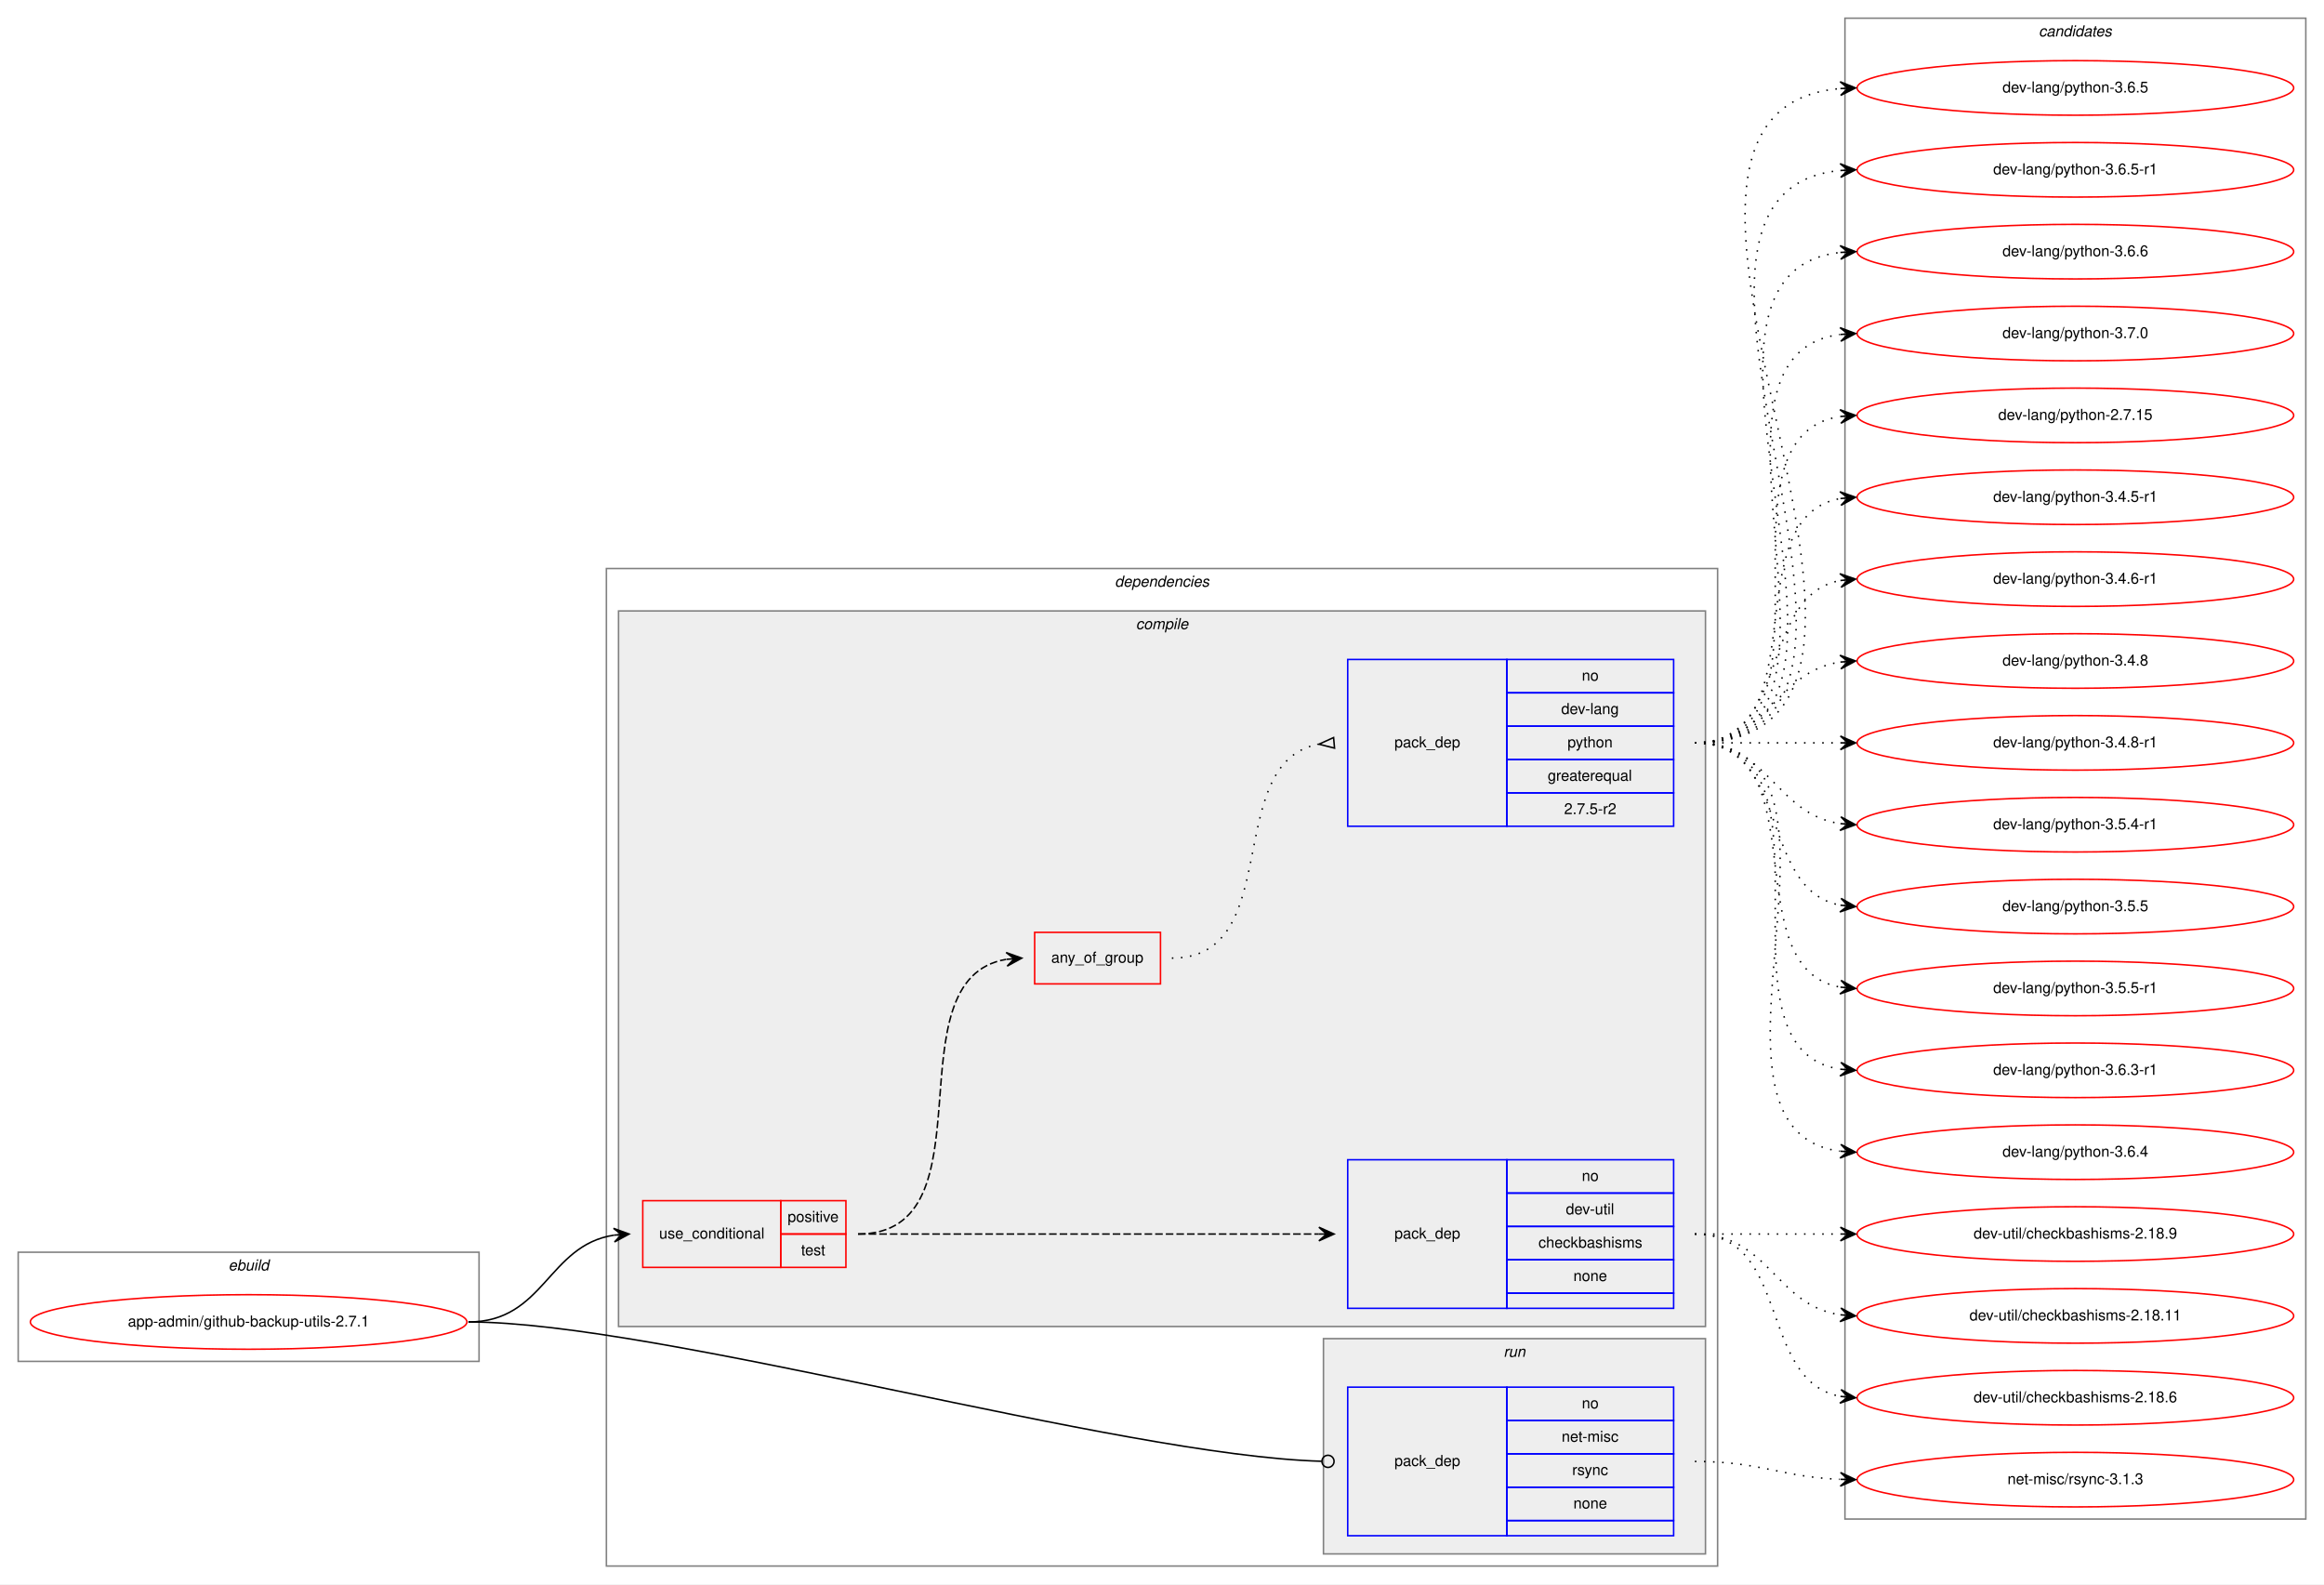
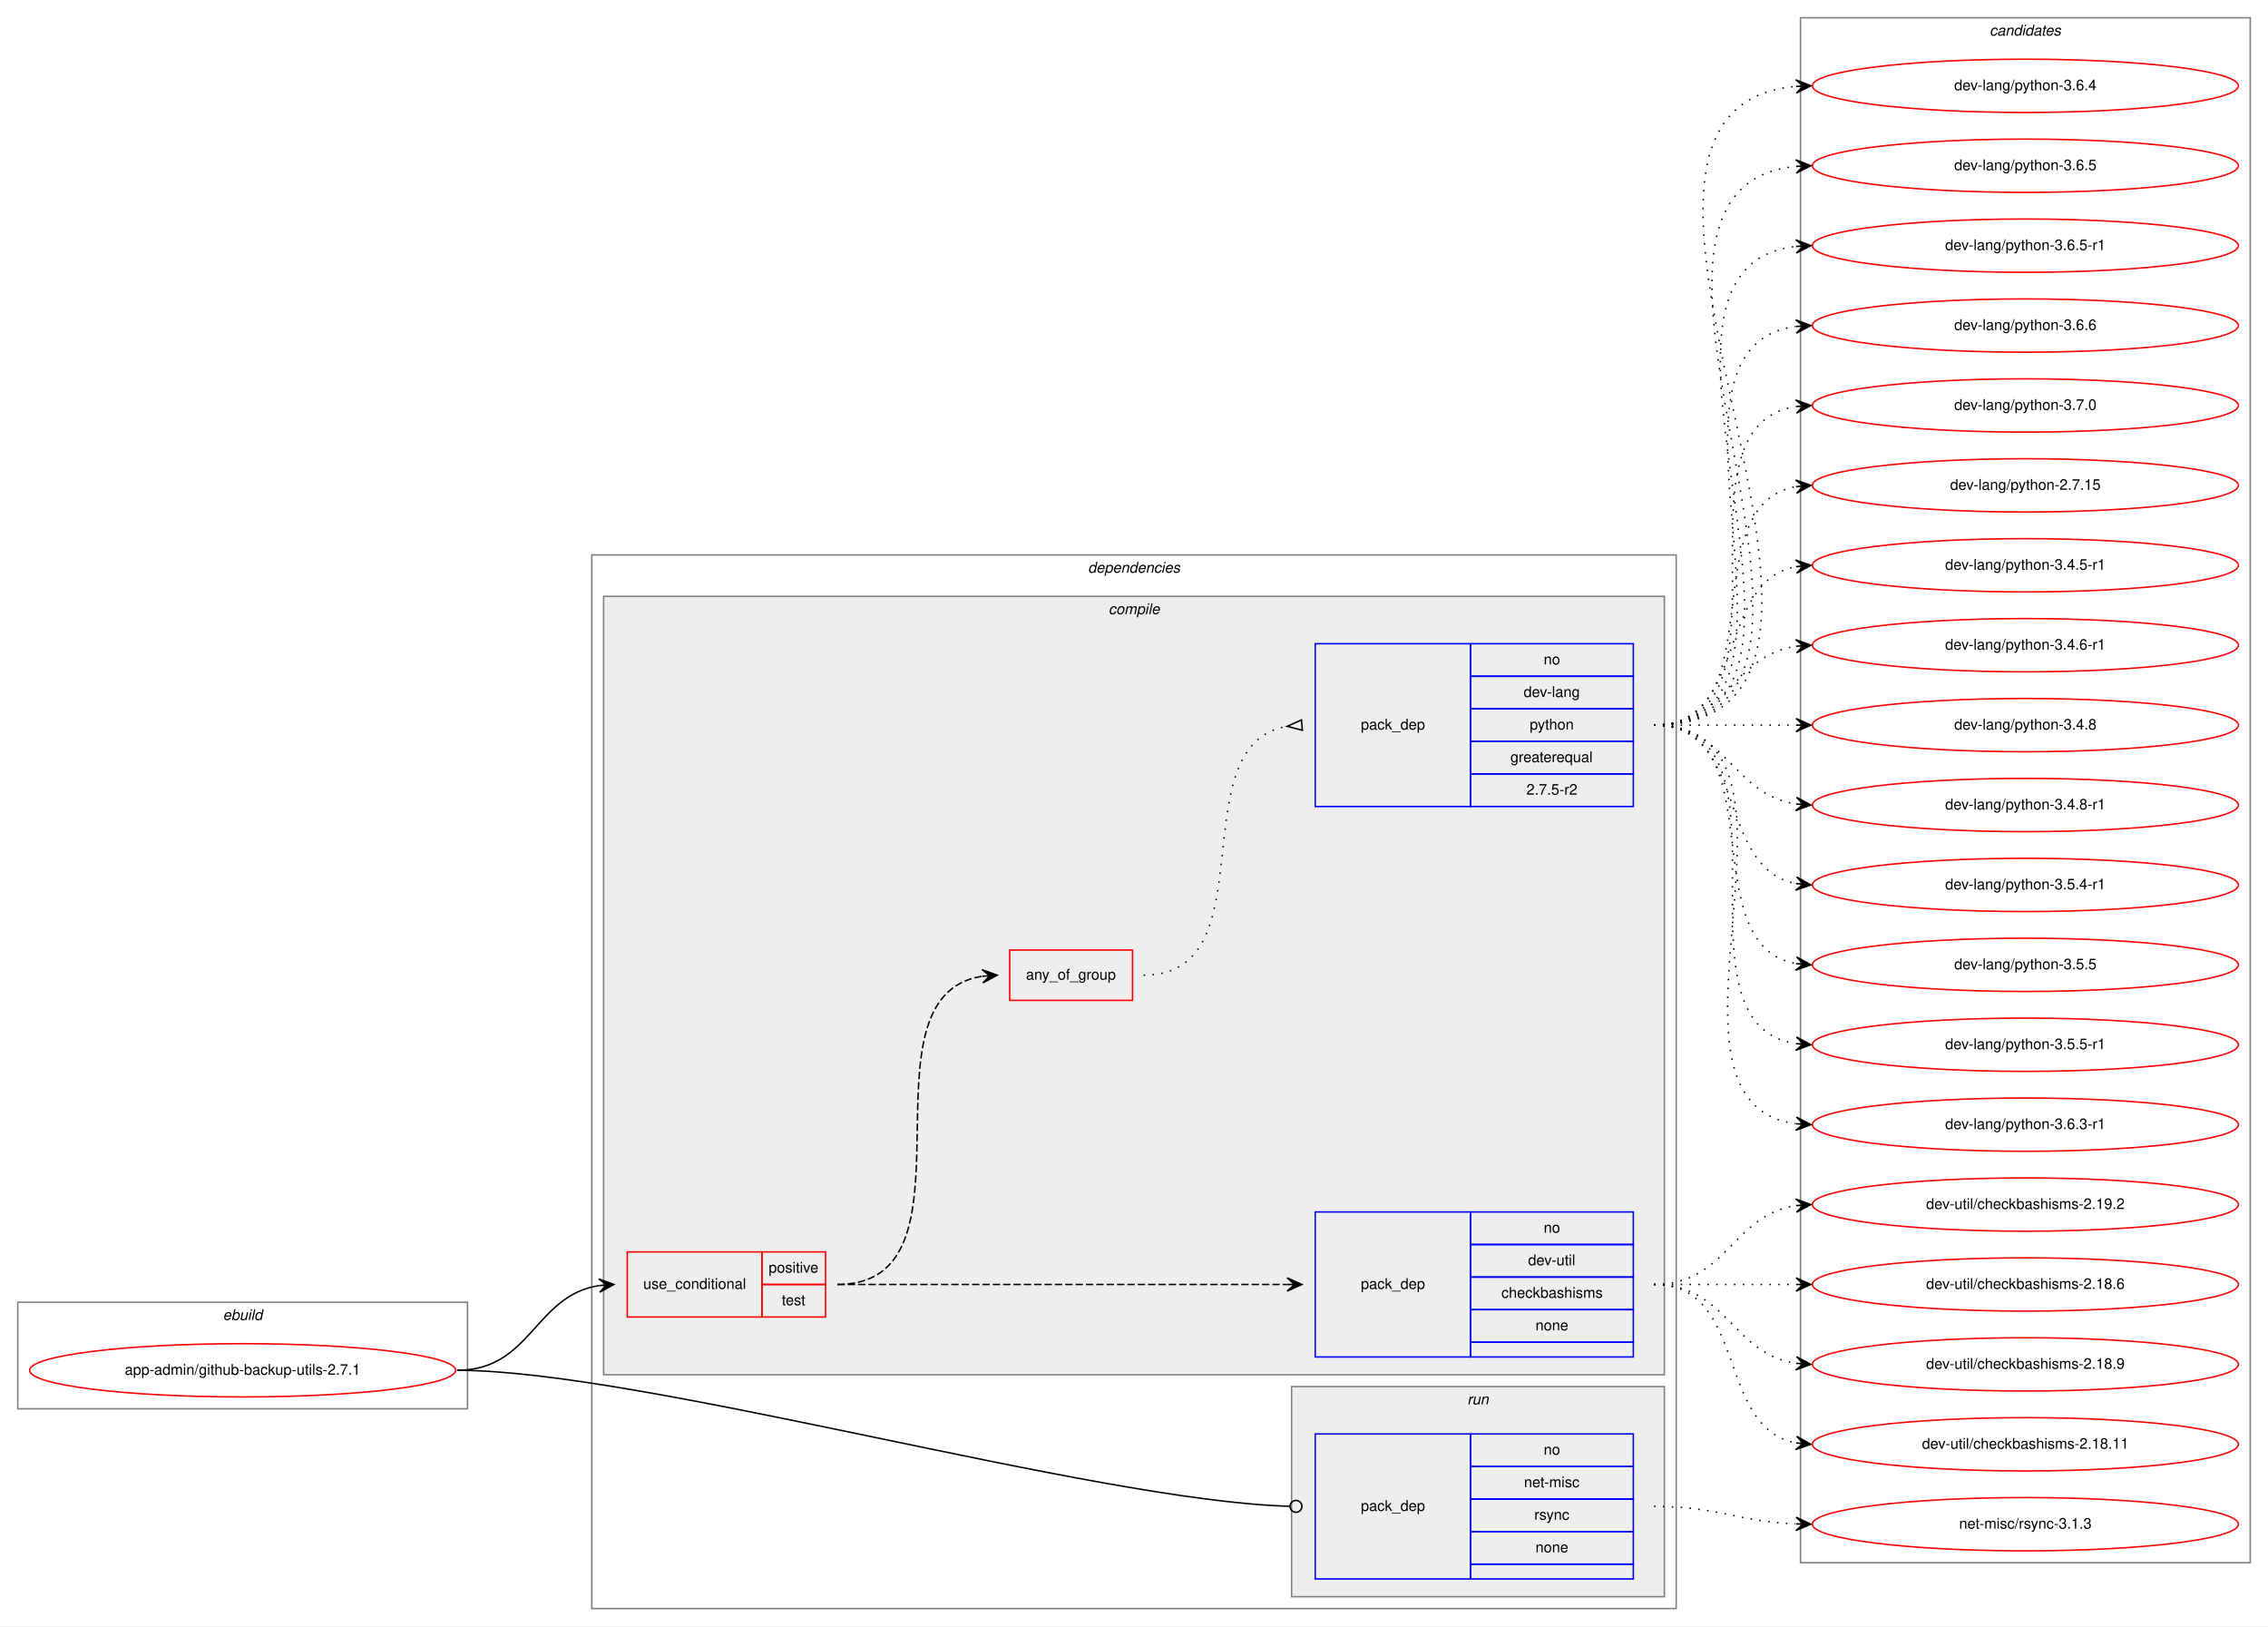
- <svg xmlns="http://www.w3.org/2000/svg" xmlns:xlink="http://www.w3.org/1999/xlink" width="1533pt" height="1045pt" viewBox="0.00 0.00 1533.00 1045.00">
-   <g id="graph0" class="graph" transform="scale(1 1) rotate(0) translate(4 1041)">
-     <polygon fill="white" stroke="transparent" points="-4,4 -4,-1041 1529,-1041 1529,4 -4,4" />
+ <svg xmlns="http://www.w3.org/2000/svg" xmlns:xlink="http://www.w3.org/1999/xlink" width="1533pt" height="1099pt" viewBox="0.00 0.00 1533.00 1099.00">
+   <g id="graph0" class="graph" transform="scale(1 1) rotate(0) translate(4 1095)">
+     <polygon fill="white" stroke="transparent" points="-4,4 -4,-1095 1529,-1095 1529,4 -4,4" />
    <g id="clust1" class="cluster">
      <polygon fill="none" stroke="gray" points="8,-143 8,-215 312,-215 312,-143 8,-143" />
      <text text-anchor="start" x="146.66" y="-203" font-family="Helvetica,sans-Serif" font-style="italic" font-size="10.00">ebuild</text>
    </g>
    <g id="clust2" class="cluster">
-       <polygon fill="none" stroke="gray" points="396,-8 396,-666 1129,-666 1129,-8 396,-8" />
-       <text text-anchor="start" x="731.38" y="-654" font-family="Helvetica,sans-Serif" font-style="italic" font-size="10.00">dependencies</text>
+       <polygon fill="none" stroke="gray" points="396,-8 396,-720 1129,-720 1129,-8 396,-8" />
+       <text text-anchor="start" x="731.38" y="-708" font-family="Helvetica,sans-Serif" font-style="italic" font-size="10.00">dependencies</text>
    </g>
    <g id="clust3" class="cluster">
-       <polygon fill="#eeeeee" stroke="gray" points="404,-166 404,-638 1121,-638 1121,-166 404,-166" />
-       <text text-anchor="start" x="745.28" y="-626" font-family="Helvetica,sans-Serif" font-style="italic" font-size="10.00">compile</text>
+       <polygon fill="#eeeeee" stroke="gray" points="404,-166 404,-692 1121,-692 1121,-166 404,-166" />
+       <text text-anchor="start" x="745.28" y="-680" font-family="Helvetica,sans-Serif" font-style="italic" font-size="10.00">compile</text>
    </g>
    <g id="clust9" class="cluster">
      <polygon fill="#eeeeee" stroke="gray" points="869,-16 869,-158 1121,-158 1121,-16 869,-16" />
      <text text-anchor="start" x="987.78" y="-146" font-family="Helvetica,sans-Serif" font-style="italic" font-size="10.00">run</text>
    </g>
    <g id="clust11" class="cluster">
-       <polygon fill="none" stroke="gray" points="1213,-39 1213,-1029 1517,-1029 1517,-39 1213,-39" />
-       <text text-anchor="start" x="1340.82" y="-1017" font-family="Helvetica,sans-Serif" font-style="italic" font-size="10.00">candidates</text>
+       <polygon fill="none" stroke="gray" points="1213,-39 1213,-1083 1517,-1083 1517,-39 1213,-39" />
+       <text text-anchor="start" x="1340.82" y="-1071" font-family="Helvetica,sans-Serif" font-style="italic" font-size="10.00">candidates</text>
    </g>
    <g id="node1" class="node">
      <g id="a_node1">
        <a xlink:href="../app-admin/github-backup-utils-2.7.1.svg" xlink:title="app-admin/github-backup-utils-2.7.1">
          <ellipse fill="none" stroke="red" cx="160" cy="-169" rx="144" ry="18" />
          <text text-anchor="middle" x="160" y="-166" font-family="Helvetica,sans-Serif" font-size="10.00">app-admin/github-backup-utils-2.7.1</text>
        </a>
      </g>
    </g>
    <g id="node2" class="node">
      <polygon fill="none" stroke="red" points="420,-205 420,-249 511,-249 511,-205 420,-205" />
      <text text-anchor="start" x="430.77" y="-224" font-family="Helvetica,sans-Serif" font-size="10.00">use_conditional</text>
      <polygon fill="none" stroke="red" points="511,-227 511,-249 554,-249 554,-227 511,-227" />
      <text text-anchor="start" x="515.55" y="-235" font-family="Helvetica,sans-Serif" font-size="10.00">positive</text>
      <polygon fill="none" stroke="red" points="511,-205 511,-227 554,-227 554,-205 511,-205" />
      <text text-anchor="start" x="524.44" y="-213" font-family="Helvetica,sans-Serif" font-size="10.00">test</text>
    </g>
    <g id="edge4" class="edge">
      <path fill="none" stroke="black" d="M305,-169C355.14,-169 357.24,-219.55 401,-226.27" />
      <polygon fill="black" stroke="black" points="411,-227 400.7,-230.76 406.01,-226.63 401.03,-226.27 401.03,-226.27 401.03,-226.27 406.01,-226.63 401.36,-221.78 411,-227 411,-227" />
    </g>
    <g id="node6" class="node">
      <polygon fill="none" stroke="blue" points="885,-28 885,-126 990,-126 990,-28 885,-28" />
      <text text-anchor="start" x="915.82" y="-74" font-family="Helvetica,sans-Serif" font-size="10.00">pack_dep</text>
      <polygon fill="none" stroke="blue" points="990,-104 990,-126 1100,-126 1100,-104 990,-104" />
      <text text-anchor="start" x="1039.44" y="-112" font-family="Helvetica,sans-Serif" font-size="10.00">no</text>
      <polygon fill="none" stroke="blue" points="990,-82 990,-104 1100,-104 1100,-82 990,-82" />
      <text text-anchor="start" x="1026.11" y="-90" font-family="Helvetica,sans-Serif" font-size="10.00">net-misc</text>
      <polygon fill="none" stroke="blue" points="990,-60 990,-82 1100,-82 1100,-60 990,-60" />
      <text text-anchor="start" x="1033.06" y="-68" font-family="Helvetica,sans-Serif" font-size="10.00">rsync</text>
      <polygon fill="none" stroke="blue" points="990,-38 990,-60 1100,-60 1100,-38 990,-38" />
      <text text-anchor="start" x="1033.88" y="-46" font-family="Helvetica,sans-Serif" font-size="10.00">none</text>
      <polygon fill="none" stroke="blue" points="990,-28 990,-38 1100,-38 1100,-28 990,-28" />
    </g>
    <g id="edge5" class="edge">
      <path fill="none" stroke="black" d="M305,-169C430.89,-169 734.68,-80.73 867.86,-77.11" />
      <ellipse fill="none" stroke="black" cx="872" cy="-77.06" rx="4" ry="4" />
    </g>
    <g id="node3" class="node">
      <polygon fill="none" stroke="blue" points="885,-178 885,-276 990,-276 990,-178 885,-178" />
      <text text-anchor="start" x="915.82" y="-224" font-family="Helvetica,sans-Serif" font-size="10.00">pack_dep</text>
      <polygon fill="none" stroke="blue" points="990,-254 990,-276 1100,-276 1100,-254 990,-254" />
      <text text-anchor="start" x="1039.44" y="-262" font-family="Helvetica,sans-Serif" font-size="10.00">no</text>
      <polygon fill="none" stroke="blue" points="990,-232 990,-254 1100,-254 1100,-232 990,-232" />
      <text text-anchor="start" x="1028.89" y="-240" font-family="Helvetica,sans-Serif" font-size="10.00">dev-util</text>
      <polygon fill="none" stroke="blue" points="990,-210 990,-232 1100,-232 1100,-210 990,-210" />
      <text text-anchor="start" x="1010.83" y="-218" font-family="Helvetica,sans-Serif" font-size="10.00">checkbashisms</text>
      <polygon fill="none" stroke="blue" points="990,-188 990,-210 1100,-210 1100,-188 990,-188" />
      <text text-anchor="start" x="1033.88" y="-196" font-family="Helvetica,sans-Serif" font-size="10.00">none</text>
      <polygon fill="none" stroke="blue" points="990,-178 990,-188 1100,-188 1100,-178 990,-178" />
    </g>
    <g id="edge1" class="edge">
      <path fill="none" stroke="black" stroke-dasharray="5,2" d="M562,-227C698.15,-227 734.68,-227 865.96,-227" />
      <polygon fill="black" stroke="black" points="876,-227 866,-231.5 871,-227 866,-227 866,-227 866,-227 871,-227 866,-222.5 876,-227 876,-227" />
    </g>
    <g id="node4" class="node">
-       <polygon fill="none" stroke="red" points="678.5,-392 678.5,-426 761.5,-426 761.5,-392 678.5,-392" />
-       <text text-anchor="start" x="689.43" y="-406" font-family="Helvetica,sans-Serif" font-size="10.00">any_of_group</text>
+       <polygon fill="none" stroke="red" points="678.5,-419 678.5,-453 761.5,-453 761.5,-419 678.5,-419" />
+       <text text-anchor="start" x="689.43" y="-433" font-family="Helvetica,sans-Serif" font-size="10.00">any_of_group</text>
    </g>
    <g id="edge3" class="edge">
-       <path fill="none" stroke="black" stroke-dasharray="5,2" d="M562,-227C652.38,-227 581.93,-395.06 659.75,-408.19" />
-       <polygon fill="black" stroke="black" points="670,-409 659.68,-412.7 665.02,-408.61 660.03,-408.21 660.03,-408.21 660.03,-408.21 665.02,-408.61 660.39,-403.72 670,-409 670,-409" />
+       <path fill="none" stroke="black" stroke-dasharray="5,2" d="M562,-227C662.98,-227 572.11,-421.96 659.98,-435.28" />
+       <polygon fill="black" stroke="black" points="670,-436 659.7,-439.78 665.01,-435.64 660.03,-435.29 660.03,-435.29 660.03,-435.29 665.01,-435.64 660.35,-430.8 670,-436 670,-436" />
    </g>
    <g id="node7" class="node">
      <g id="a_node7">
-         <a xlink:href="../dev-util/checkbashisms-2.18.11.svg" xlink:title="dev-util/checkbashisms-2.18.11">
+         <a xlink:href="../dev-util/checkbashisms-2.18.6.svg" xlink:title="dev-util/checkbashisms-2.18.6">
+           <ellipse fill="none" stroke="red" cx="1365" cy="-227" rx="144" ry="18" />
+           <text text-anchor="middle" x="1365" y="-224" font-family="Helvetica,sans-Serif" font-size="10.00">dev-util/checkbashisms-2.18.6</text>
+         </a>
+       </g>
+     </g>
+     <g id="edge6" class="edge">
+       <path fill="none" stroke="black" stroke-dasharray="1,5" d="M1114,-227C1157.43,-227 1170.83,-227 1209.57,-227" />
+       <polygon fill="black" stroke="black" points="1220,-227 1210,-231.5 1215,-227 1210,-227 1210,-227 1210,-227 1215,-227 1210,-222.5 1220,-227 1220,-227" />
+     </g>
+     <g id="node8" class="node">
+       <g id="a_node8">
+         <a xlink:href="../dev-util/checkbashisms-2.18.9.svg" xlink:title="dev-util/checkbashisms-2.18.9">
          <ellipse fill="none" stroke="red" cx="1365" cy="-173" rx="144" ry="18" />
-           <text text-anchor="middle" x="1365" y="-170" font-family="Helvetica,sans-Serif" font-size="10.00">dev-util/checkbashisms-2.18.11</text>
-         </a>
-       </g>
-     </g>
-     <g id="edge6" class="edge">
+           <text text-anchor="middle" x="1365" y="-170" font-family="Helvetica,sans-Serif" font-size="10.00">dev-util/checkbashisms-2.18.9</text>
+         </a>
+       </g>
+     </g>
+     <g id="edge7" class="edge">
      <path fill="none" stroke="black" stroke-dasharray="1,5" d="M1114,-227C1163.26,-227 1166.85,-180.13 1209.86,-173.72" />
      <polygon fill="black" stroke="black" points="1220,-173 1210.35,-178.2 1215.01,-173.36 1210.03,-173.71 1210.03,-173.71 1210.03,-173.71 1215.01,-173.36 1209.71,-169.22 1220,-173 1220,-173" />
    </g>
-     <g id="node8" class="node">
-       <g id="a_node8">
-         <a xlink:href="../dev-util/checkbashisms-2.18.6.svg" xlink:title="dev-util/checkbashisms-2.18.6">
+     <g id="node9" class="node">
+       <g id="a_node9">
+         <a xlink:href="../dev-util/checkbashisms-2.18.11.svg" xlink:title="dev-util/checkbashisms-2.18.11">
          <ellipse fill="none" stroke="red" cx="1365" cy="-119" rx="144" ry="18" />
-           <text text-anchor="middle" x="1365" y="-116" font-family="Helvetica,sans-Serif" font-size="10.00">dev-util/checkbashisms-2.18.6</text>
-         </a>
-       </g>
-     </g>
-     <g id="edge7" class="edge">
+           <text text-anchor="middle" x="1365" y="-116" font-family="Helvetica,sans-Serif" font-size="10.00">dev-util/checkbashisms-2.18.11</text>
+         </a>
+       </g>
+     </g>
+     <g id="edge8" class="edge">
      <path fill="none" stroke="black" stroke-dasharray="1,5" d="M1114,-227C1177.58,-227 1155.58,-130.49 1209.79,-119.93" />
      <polygon fill="black" stroke="black" points="1220,-119 1210.45,-124.39 1215.02,-119.46 1210.04,-119.91 1210.04,-119.91 1210.04,-119.91 1215.02,-119.46 1209.63,-115.43 1220,-119 1220,-119" />
    </g>
-     <g id="node9" class="node">
-       <g id="a_node9">
-         <a xlink:href="../dev-util/checkbashisms-2.18.9.svg" xlink:title="dev-util/checkbashisms-2.18.9">
-           <ellipse fill="none" stroke="red" cx="1365" cy="-227" rx="144" ry="18" />
-           <text text-anchor="middle" x="1365" y="-224" font-family="Helvetica,sans-Serif" font-size="10.00">dev-util/checkbashisms-2.18.9</text>
-         </a>
-       </g>
-     </g>
-     <g id="edge8" class="edge">
-       <path fill="none" stroke="black" stroke-dasharray="1,5" d="M1114,-227C1157.43,-227 1170.83,-227 1209.57,-227" />
-       <polygon fill="black" stroke="black" points="1220,-227 1210,-231.5 1215,-227 1210,-227 1210,-227 1210,-227 1215,-227 1210,-222.5 1220,-227 1220,-227" />
-     </g>
-     <g id="node5" class="node">
-       <polygon fill="none" stroke="blue" points="885,-496 885,-606 990,-606 990,-496 885,-496" />
-       <text text-anchor="start" x="915.82" y="-548" font-family="Helvetica,sans-Serif" font-size="10.00">pack_dep</text>
-       <polygon fill="none" stroke="blue" points="990,-584 990,-606 1100,-606 1100,-584 990,-584" />
-       <text text-anchor="start" x="1039.44" y="-592" font-family="Helvetica,sans-Serif" font-size="10.00">no</text>
-       <polygon fill="none" stroke="blue" points="990,-562 990,-584 1100,-584 1100,-562 990,-562" />
-       <text text-anchor="start" x="1025.83" y="-570" font-family="Helvetica,sans-Serif" font-size="10.00">dev-lang</text>
-       <polygon fill="none" stroke="blue" points="990,-540 990,-562 1100,-562 1100,-540 990,-540" />
-       <text text-anchor="start" x="1029.99" y="-548" font-family="Helvetica,sans-Serif" font-size="10.00">python</text>
-       <polygon fill="none" stroke="blue" points="990,-518 990,-540 1100,-540 1100,-518 990,-518" />
-       <text text-anchor="start" x="1016.94" y="-526" font-family="Helvetica,sans-Serif" font-size="10.00">greaterequal</text>
-       <polygon fill="none" stroke="blue" points="990,-496 990,-518 1100,-518 1100,-496 990,-496" />
-       <text text-anchor="start" x="1027.77" y="-504" font-family="Helvetica,sans-Serif" font-size="10.00">2.7.5-r2</text>
-     </g>
-     <g id="edge2" class="edge">
-       <path fill="none" stroke="black" stroke-dasharray="1,5" d="M769,-409C844.32,-409 801.48,-538 865.72,-550.09" />
-       <polygon fill="none" stroke="black" points="875.69,-554.49 866.04,-550.12 876.31,-547.51 875.69,-554.49" />
-     </g>
    <g id="node10" class="node">
      <g id="a_node10">
+         <a xlink:href="../dev-util/checkbashisms-2.19.2.svg" xlink:title="dev-util/checkbashisms-2.19.2">
+           <ellipse fill="none" stroke="red" cx="1365" cy="-281" rx="144" ry="18" />
+           <text text-anchor="middle" x="1365" y="-278" font-family="Helvetica,sans-Serif" font-size="10.00">dev-util/checkbashisms-2.19.2</text>
+         </a>
+       </g>
+     </g>
+     <g id="edge9" class="edge">
+       <path fill="none" stroke="black" stroke-dasharray="1,5" d="M1114,-227C1163.26,-227 1166.85,-273.87 1209.86,-280.28" />
+       <polygon fill="black" stroke="black" points="1220,-281 1209.71,-284.78 1215.01,-280.64 1210.03,-280.29 1210.03,-280.29 1210.03,-280.29 1215.01,-280.64 1210.35,-275.8 1220,-281 1220,-281" />
+     </g>
+     <g id="node5" class="node">
+       <polygon fill="none" stroke="blue" points="885,-550 885,-660 990,-660 990,-550 885,-550" />
+       <text text-anchor="start" x="915.82" y="-602" font-family="Helvetica,sans-Serif" font-size="10.00">pack_dep</text>
+       <polygon fill="none" stroke="blue" points="990,-638 990,-660 1100,-660 1100,-638 990,-638" />
+       <text text-anchor="start" x="1039.44" y="-646" font-family="Helvetica,sans-Serif" font-size="10.00">no</text>
+       <polygon fill="none" stroke="blue" points="990,-616 990,-638 1100,-638 1100,-616 990,-616" />
+       <text text-anchor="start" x="1025.83" y="-624" font-family="Helvetica,sans-Serif" font-size="10.00">dev-lang</text>
+       <polygon fill="none" stroke="blue" points="990,-594 990,-616 1100,-616 1100,-594 990,-594" />
+       <text text-anchor="start" x="1029.99" y="-602" font-family="Helvetica,sans-Serif" font-size="10.00">python</text>
+       <polygon fill="none" stroke="blue" points="990,-572 990,-594 1100,-594 1100,-572 990,-572" />
+       <text text-anchor="start" x="1016.94" y="-580" font-family="Helvetica,sans-Serif" font-size="10.00">greaterequal</text>
+       <polygon fill="none" stroke="blue" points="990,-550 990,-572 1100,-572 1100,-550 990,-550" />
+       <text text-anchor="start" x="1027.77" y="-558" font-family="Helvetica,sans-Serif" font-size="10.00">2.7.5-r2</text>
+     </g>
+     <g id="edge2" class="edge">
+       <path fill="none" stroke="black" stroke-dasharray="1,5" d="M769,-436C854.25,-436 792.64,-591.42 865.85,-604.17" />
+       <polygon fill="none" stroke="black" points="875.71,-608.49 866.03,-604.19 876.29,-601.51 875.71,-608.49" />
+     </g>
+     <g id="node11" class="node">
+       <g id="a_node11">
        <a xlink:href="../dev-lang/python-2.7.15.svg" xlink:title="dev-lang/python-2.7.15">
          <ellipse fill="none" stroke="red" cx="1365" cy="-767" rx="144" ry="18" />
          <text text-anchor="middle" x="1365" y="-764" font-family="Helvetica,sans-Serif" font-size="10.00">dev-lang/python-2.7.15</text>
        </a>
      </g>
    </g>
-     <g id="edge9" class="edge">
-       <path fill="none" stroke="black" stroke-dasharray="1,5" d="M1114,-551C1217.28,-551 1120.19,-752.49 1209.77,-766.26" />
-       <polygon fill="black" stroke="black" points="1220,-767 1209.7,-770.77 1215.01,-766.64 1210.03,-766.28 1210.03,-766.28 1210.03,-766.28 1215.01,-766.64 1210.35,-761.79 1220,-767 1220,-767" />
-     </g>
-     <g id="node11" class="node">
-       <g id="a_node11">
+     <g id="edge10" class="edge">
+       <path fill="none" stroke="black" stroke-dasharray="1,5" d="M1114,-605C1196.35,-605 1139.36,-753.38 1209.73,-766.13" />
+       <polygon fill="black" stroke="black" points="1220,-767 1209.66,-770.64 1215.02,-766.58 1210.04,-766.15 1210.04,-766.15 1210.04,-766.15 1215.02,-766.58 1210.42,-761.67 1220,-767 1220,-767" />
+     </g>
+     <g id="node12" class="node">
+       <g id="a_node12">
        <a xlink:href="../dev-lang/python-3.4.5-r1.svg" xlink:title="dev-lang/python-3.4.5-r1">
          <ellipse fill="none" stroke="red" cx="1365" cy="-713" rx="144" ry="18" />
          <text text-anchor="middle" x="1365" y="-710" font-family="Helvetica,sans-Serif" font-size="10.00">dev-lang/python-3.4.5-r1</text>
        </a>
      </g>
    </g>
-     <g id="edge10" class="edge">
-       <path fill="none" stroke="black" stroke-dasharray="1,5" d="M1114,-551C1196.35,-551 1139.36,-699.38 1209.73,-712.13" />
-       <polygon fill="black" stroke="black" points="1220,-713 1209.66,-716.64 1215.02,-712.58 1210.04,-712.15 1210.04,-712.15 1210.04,-712.15 1215.02,-712.58 1210.42,-707.67 1220,-713 1220,-713" />
-     </g>
-     <g id="node12" class="node">
-       <g id="a_node12">
+     <g id="edge11" class="edge">
+       <path fill="none" stroke="black" stroke-dasharray="1,5" d="M1114,-605C1177.58,-605 1155.58,-701.51 1209.79,-712.07" />
+       <polygon fill="black" stroke="black" points="1220,-713 1209.63,-716.57 1215.02,-712.54 1210.04,-712.09 1210.04,-712.09 1210.04,-712.09 1215.02,-712.54 1210.45,-707.61 1220,-713 1220,-713" />
+     </g>
+     <g id="node13" class="node">
+       <g id="a_node13">
        <a xlink:href="../dev-lang/python-3.4.6-r1.svg" xlink:title="dev-lang/python-3.4.6-r1">
          <ellipse fill="none" stroke="red" cx="1365" cy="-659" rx="144" ry="18" />
          <text text-anchor="middle" x="1365" y="-656" font-family="Helvetica,sans-Serif" font-size="10.00">dev-lang/python-3.4.6-r1</text>
        </a>
      </g>
    </g>
-     <g id="edge11" class="edge">
-       <path fill="none" stroke="black" stroke-dasharray="1,5" d="M1114,-551C1177.58,-551 1155.58,-647.51 1209.79,-658.07" />
-       <polygon fill="black" stroke="black" points="1220,-659 1209.63,-662.57 1215.02,-658.54 1210.04,-658.09 1210.04,-658.09 1210.04,-658.09 1215.02,-658.54 1210.45,-653.61 1220,-659 1220,-659" />
-     </g>
-     <g id="node13" class="node">
-       <g id="a_node13">
+     <g id="edge12" class="edge">
+       <path fill="none" stroke="black" stroke-dasharray="1,5" d="M1114,-605C1163.26,-605 1166.85,-651.87 1209.86,-658.28" />
+       <polygon fill="black" stroke="black" points="1220,-659 1209.71,-662.78 1215.01,-658.64 1210.03,-658.29 1210.03,-658.29 1210.03,-658.29 1215.01,-658.64 1210.35,-653.8 1220,-659 1220,-659" />
+     </g>
+     <g id="node14" class="node">
+       <g id="a_node14">
        <a xlink:href="../dev-lang/python-3.4.8.svg" xlink:title="dev-lang/python-3.4.8">
          <ellipse fill="none" stroke="red" cx="1365" cy="-605" rx="144" ry="18" />
          <text text-anchor="middle" x="1365" y="-602" font-family="Helvetica,sans-Serif" font-size="10.00">dev-lang/python-3.4.8</text>
        </a>
      </g>
    </g>
-     <g id="edge12" class="edge">
-       <path fill="none" stroke="black" stroke-dasharray="1,5" d="M1114,-551C1163.26,-551 1166.85,-597.87 1209.86,-604.28" />
-       <polygon fill="black" stroke="black" points="1220,-605 1209.71,-608.78 1215.01,-604.64 1210.03,-604.29 1210.03,-604.29 1210.03,-604.29 1215.01,-604.64 1210.35,-599.8 1220,-605 1220,-605" />
-     </g>
-     <g id="node14" class="node">
-       <g id="a_node14">
+     <g id="edge13" class="edge">
+       <path fill="none" stroke="black" stroke-dasharray="1,5" d="M1114,-605C1157.43,-605 1170.83,-605 1209.57,-605" />
+       <polygon fill="black" stroke="black" points="1220,-605 1210,-609.5 1215,-605 1210,-605 1210,-605 1210,-605 1215,-605 1210,-600.5 1220,-605 1220,-605" />
+     </g>
+     <g id="node15" class="node">
+       <g id="a_node15">
        <a xlink:href="../dev-lang/python-3.4.8-r1.svg" xlink:title="dev-lang/python-3.4.8-r1">
          <ellipse fill="none" stroke="red" cx="1365" cy="-551" rx="144" ry="18" />
          <text text-anchor="middle" x="1365" y="-548" font-family="Helvetica,sans-Serif" font-size="10.00">dev-lang/python-3.4.8-r1</text>
        </a>
      </g>
    </g>
-     <g id="edge13" class="edge">
-       <path fill="none" stroke="black" stroke-dasharray="1,5" d="M1114,-551C1157.43,-551 1170.83,-551 1209.57,-551" />
-       <polygon fill="black" stroke="black" points="1220,-551 1210,-555.5 1215,-551 1210,-551 1210,-551 1210,-551 1215,-551 1210,-546.5 1220,-551 1220,-551" />
-     </g>
-     <g id="node15" class="node">
-       <g id="a_node15">
+     <g id="edge14" class="edge">
+       <path fill="none" stroke="black" stroke-dasharray="1,5" d="M1114,-605C1163.26,-605 1166.85,-558.13 1209.86,-551.72" />
+       <polygon fill="black" stroke="black" points="1220,-551 1210.35,-556.2 1215.01,-551.36 1210.03,-551.71 1210.03,-551.71 1210.03,-551.71 1215.01,-551.36 1209.71,-547.22 1220,-551 1220,-551" />
+     </g>
+     <g id="node16" class="node">
+       <g id="a_node16">
        <a xlink:href="../dev-lang/python-3.5.4-r1.svg" xlink:title="dev-lang/python-3.5.4-r1">
          <ellipse fill="none" stroke="red" cx="1365" cy="-497" rx="144" ry="18" />
          <text text-anchor="middle" x="1365" y="-494" font-family="Helvetica,sans-Serif" font-size="10.00">dev-lang/python-3.5.4-r1</text>
        </a>
      </g>
    </g>
-     <g id="edge14" class="edge">
-       <path fill="none" stroke="black" stroke-dasharray="1,5" d="M1114,-551C1163.26,-551 1166.85,-504.13 1209.86,-497.72" />
-       <polygon fill="black" stroke="black" points="1220,-497 1210.35,-502.2 1215.01,-497.36 1210.03,-497.71 1210.03,-497.71 1210.03,-497.71 1215.01,-497.36 1209.71,-493.22 1220,-497 1220,-497" />
-     </g>
-     <g id="node16" class="node">
-       <g id="a_node16">
+     <g id="edge15" class="edge">
+       <path fill="none" stroke="black" stroke-dasharray="1,5" d="M1114,-605C1177.58,-605 1155.58,-508.49 1209.79,-497.93" />
+       <polygon fill="black" stroke="black" points="1220,-497 1210.45,-502.39 1215.02,-497.46 1210.04,-497.91 1210.04,-497.91 1210.04,-497.91 1215.02,-497.46 1209.63,-493.43 1220,-497 1220,-497" />
+     </g>
+     <g id="node17" class="node">
+       <g id="a_node17">
        <a xlink:href="../dev-lang/python-3.5.5.svg" xlink:title="dev-lang/python-3.5.5">
          <ellipse fill="none" stroke="red" cx="1365" cy="-443" rx="144" ry="18" />
          <text text-anchor="middle" x="1365" y="-440" font-family="Helvetica,sans-Serif" font-size="10.00">dev-lang/python-3.5.5</text>
        </a>
      </g>
    </g>
-     <g id="edge15" class="edge">
-       <path fill="none" stroke="black" stroke-dasharray="1,5" d="M1114,-551C1177.58,-551 1155.58,-454.49 1209.79,-443.93" />
-       <polygon fill="black" stroke="black" points="1220,-443 1210.45,-448.39 1215.02,-443.46 1210.04,-443.91 1210.04,-443.91 1210.04,-443.91 1215.02,-443.46 1209.63,-439.43 1220,-443 1220,-443" />
-     </g>
-     <g id="node17" class="node">
-       <g id="a_node17">
+     <g id="edge16" class="edge">
+       <path fill="none" stroke="black" stroke-dasharray="1,5" d="M1114,-605C1196.35,-605 1139.36,-456.62 1209.73,-443.87" />
+       <polygon fill="black" stroke="black" points="1220,-443 1210.42,-448.33 1215.02,-443.42 1210.04,-443.85 1210.04,-443.85 1210.04,-443.85 1215.02,-443.42 1209.66,-439.36 1220,-443 1220,-443" />
+     </g>
+     <g id="node18" class="node">
+       <g id="a_node18">
        <a xlink:href="../dev-lang/python-3.5.5-r1.svg" xlink:title="dev-lang/python-3.5.5-r1">
          <ellipse fill="none" stroke="red" cx="1365" cy="-389" rx="144" ry="18" />
          <text text-anchor="middle" x="1365" y="-386" font-family="Helvetica,sans-Serif" font-size="10.00">dev-lang/python-3.5.5-r1</text>
        </a>
      </g>
    </g>
-     <g id="edge16" class="edge">
-       <path fill="none" stroke="black" stroke-dasharray="1,5" d="M1114,-551C1196.35,-551 1139.36,-402.62 1209.73,-389.87" />
-       <polygon fill="black" stroke="black" points="1220,-389 1210.42,-394.33 1215.02,-389.42 1210.04,-389.85 1210.04,-389.85 1210.04,-389.85 1215.02,-389.42 1209.66,-385.36 1220,-389 1220,-389" />
-     </g>
-     <g id="node18" class="node">
-       <g id="a_node18">
+     <g id="edge17" class="edge">
+       <path fill="none" stroke="black" stroke-dasharray="1,5" d="M1114,-605C1217.28,-605 1120.19,-403.51 1209.77,-389.74" />
+       <polygon fill="black" stroke="black" points="1220,-389 1210.35,-394.21 1215.01,-389.36 1210.03,-389.72 1210.03,-389.72 1210.03,-389.72 1215.01,-389.36 1209.7,-385.23 1220,-389 1220,-389" />
+     </g>
+     <g id="node19" class="node">
+       <g id="a_node19">
        <a xlink:href="../dev-lang/python-3.6.3-r1.svg" xlink:title="dev-lang/python-3.6.3-r1">
          <ellipse fill="none" stroke="red" cx="1365" cy="-335" rx="144" ry="18" />
          <text text-anchor="middle" x="1365" y="-332" font-family="Helvetica,sans-Serif" font-size="10.00">dev-lang/python-3.6.3-r1</text>
        </a>
      </g>
    </g>
-     <g id="edge17" class="edge">
-       <path fill="none" stroke="black" stroke-dasharray="1,5" d="M1114,-551C1217.28,-551 1120.19,-349.51 1209.77,-335.74" />
-       <polygon fill="black" stroke="black" points="1220,-335 1210.35,-340.21 1215.01,-335.36 1210.03,-335.72 1210.03,-335.72 1210.03,-335.72 1215.01,-335.36 1209.7,-331.23 1220,-335 1220,-335" />
-     </g>
-     <g id="node19" class="node">
-       <g id="a_node19">
-         <a xlink:href="../dev-lang/python-3.6.4.svg" xlink:title="dev-lang/python-3.6.4">
-           <ellipse fill="none" stroke="red" cx="1365" cy="-281" rx="144" ry="18" />
-           <text text-anchor="middle" x="1365" y="-278" font-family="Helvetica,sans-Serif" font-size="10.00">dev-lang/python-3.6.4</text>
-         </a>
-       </g>
-     </g>
    <g id="edge18" class="edge">
-       <path fill="none" stroke="black" stroke-dasharray="1,5" d="M1114,-551C1239.27,-551 1099.46,-296.08 1209.71,-281.64" />
-       <polygon fill="black" stroke="black" points="1220,-281 1210.3,-286.11 1215.01,-281.31 1210.02,-281.62 1210.02,-281.62 1210.02,-281.62 1215.01,-281.31 1209.74,-277.13 1220,-281 1220,-281" />
+       <path fill="none" stroke="black" stroke-dasharray="1,5" d="M1114,-605C1239.27,-605 1099.46,-350.08 1209.71,-335.64" />
+       <polygon fill="black" stroke="black" points="1220,-335 1210.3,-340.11 1215.01,-335.31 1210.02,-335.62 1210.02,-335.62 1210.02,-335.62 1215.01,-335.31 1209.74,-331.13 1220,-335 1220,-335" />
    </g>
    <g id="node20" class="node">
      <g id="a_node20">
+         <a xlink:href="../dev-lang/python-3.6.4.svg" xlink:title="dev-lang/python-3.6.4">
+           <ellipse fill="none" stroke="red" cx="1365" cy="-1037" rx="144" ry="18" />
+           <text text-anchor="middle" x="1365" y="-1034" font-family="Helvetica,sans-Serif" font-size="10.00">dev-lang/python-3.6.4</text>
+         </a>
+       </g>
+     </g>
+     <g id="edge19" class="edge">
+       <path fill="none" stroke="black" stroke-dasharray="1,5" d="M1114,-605C1308.12,-605 1032.6,-1021.53 1209.76,-1036.58" />
+       <polygon fill="black" stroke="black" points="1220,-1037 1209.82,-1041.09 1215,-1036.8 1210.01,-1036.59 1210.01,-1036.59 1210.01,-1036.59 1215,-1036.8 1210.19,-1032.1 1220,-1037 1220,-1037" />
+     </g>
+     <g id="node21" class="node">
+       <g id="a_node21">
        <a xlink:href="../dev-lang/python-3.6.5.svg" xlink:title="dev-lang/python-3.6.5">
          <ellipse fill="none" stroke="red" cx="1365" cy="-983" rx="144" ry="18" />
          <text text-anchor="middle" x="1365" y="-980" font-family="Helvetica,sans-Serif" font-size="10.00">dev-lang/python-3.6.5</text>
        </a>
      </g>
    </g>
-     <g id="edge19" class="edge">
-       <path fill="none" stroke="black" stroke-dasharray="1,5" d="M1114,-551C1308.12,-551 1032.6,-967.53 1209.76,-982.58" />
-       <polygon fill="black" stroke="black" points="1220,-983 1209.82,-987.09 1215,-982.8 1210.01,-982.59 1210.01,-982.59 1210.01,-982.59 1215,-982.8 1210.19,-978.1 1220,-983 1220,-983" />
-     </g>
-     <g id="node21" class="node">
-       <g id="a_node21">
+     <g id="edge20" class="edge">
+       <path fill="none" stroke="black" stroke-dasharray="1,5" d="M1114,-605C1284.9,-605 1055.31,-967.66 1209.78,-982.53" />
+       <polygon fill="black" stroke="black" points="1220,-983 1209.8,-987.04 1215.01,-982.77 1210.01,-982.54 1210.01,-982.54 1210.01,-982.54 1215.01,-982.77 1210.22,-978.04 1220,-983 1220,-983" />
+     </g>
+     <g id="node22" class="node">
+       <g id="a_node22">
        <a xlink:href="../dev-lang/python-3.6.5-r1.svg" xlink:title="dev-lang/python-3.6.5-r1">
          <ellipse fill="none" stroke="red" cx="1365" cy="-929" rx="144" ry="18" />
          <text text-anchor="middle" x="1365" y="-926" font-family="Helvetica,sans-Serif" font-size="10.00">dev-lang/python-3.6.5-r1</text>
        </a>
      </g>
    </g>
-     <g id="edge20" class="edge">
-       <path fill="none" stroke="black" stroke-dasharray="1,5" d="M1114,-551C1284.9,-551 1055.31,-913.66 1209.78,-928.53" />
-       <polygon fill="black" stroke="black" points="1220,-929 1209.8,-933.04 1215.01,-928.77 1210.01,-928.54 1210.01,-928.54 1210.01,-928.54 1215.01,-928.77 1210.22,-924.04 1220,-929 1220,-929" />
-     </g>
-     <g id="node22" class="node">
-       <g id="a_node22">
+     <g id="edge21" class="edge">
+       <path fill="none" stroke="black" stroke-dasharray="1,5" d="M1114,-605C1261.96,-605 1077.53,-913.99 1209.91,-928.47" />
+       <polygon fill="black" stroke="black" points="1220,-929 1209.78,-932.97 1215.01,-928.74 1210.01,-928.48 1210.01,-928.48 1210.01,-928.48 1215.01,-928.74 1210.25,-923.99 1220,-929 1220,-929" />
+     </g>
+     <g id="node23" class="node">
+       <g id="a_node23">
        <a xlink:href="../dev-lang/python-3.6.6.svg" xlink:title="dev-lang/python-3.6.6">
          <ellipse fill="none" stroke="red" cx="1365" cy="-875" rx="144" ry="18" />
          <text text-anchor="middle" x="1365" y="-872" font-family="Helvetica,sans-Serif" font-size="10.00">dev-lang/python-3.6.6</text>
        </a>
      </g>
    </g>
-     <g id="edge21" class="edge">
-       <path fill="none" stroke="black" stroke-dasharray="1,5" d="M1114,-551C1261.96,-551 1077.53,-859.99 1209.91,-874.47" />
-       <polygon fill="black" stroke="black" points="1220,-875 1209.78,-878.97 1215.01,-874.74 1210.01,-874.48 1210.01,-874.48 1210.01,-874.48 1215.01,-874.74 1210.25,-869.99 1220,-875 1220,-875" />
-     </g>
-     <g id="node23" class="node">
-       <g id="a_node23">
+     <g id="edge22" class="edge">
+       <path fill="none" stroke="black" stroke-dasharray="1,5" d="M1114,-605C1239.27,-605 1099.46,-859.92 1209.71,-874.36" />
+       <polygon fill="black" stroke="black" points="1220,-875 1209.74,-878.87 1215.01,-874.69 1210.02,-874.38 1210.02,-874.38 1210.02,-874.38 1215.01,-874.69 1210.3,-869.89 1220,-875 1220,-875" />
+     </g>
+     <g id="node24" class="node">
+       <g id="a_node24">
        <a xlink:href="../dev-lang/python-3.7.0.svg" xlink:title="dev-lang/python-3.7.0">
          <ellipse fill="none" stroke="red" cx="1365" cy="-821" rx="144" ry="18" />
          <text text-anchor="middle" x="1365" y="-818" font-family="Helvetica,sans-Serif" font-size="10.00">dev-lang/python-3.7.0</text>
        </a>
      </g>
    </g>
-     <g id="edge22" class="edge">
-       <path fill="none" stroke="black" stroke-dasharray="1,5" d="M1114,-551C1239.27,-551 1099.46,-805.92 1209.71,-820.36" />
-       <polygon fill="black" stroke="black" points="1220,-821 1209.74,-824.87 1215.01,-820.69 1210.02,-820.38 1210.02,-820.38 1210.02,-820.38 1215.01,-820.69 1210.3,-815.89 1220,-821 1220,-821" />
-     </g>
-     <g id="node24" class="node">
-       <g id="a_node24">
+     <g id="edge23" class="edge">
+       <path fill="none" stroke="black" stroke-dasharray="1,5" d="M1114,-605C1217.28,-605 1120.19,-806.49 1209.77,-820.26" />
+       <polygon fill="black" stroke="black" points="1220,-821 1209.7,-824.77 1215.01,-820.64 1210.03,-820.28 1210.03,-820.28 1210.03,-820.28 1215.01,-820.64 1210.35,-815.79 1220,-821 1220,-821" />
+     </g>
+     <g id="node25" class="node">
+       <g id="a_node25">
        <a xlink:href="../net-misc/rsync-3.1.3.svg" xlink:title="net-misc/rsync-3.1.3">
          <ellipse fill="none" stroke="red" cx="1365" cy="-65" rx="144" ry="18" />
          <text text-anchor="middle" x="1365" y="-62" font-family="Helvetica,sans-Serif" font-size="10.00">net-misc/rsync-3.1.3</text>
        </a>
      </g>
    </g>
-     <g id="edge23" class="edge">
+     <g id="edge24" class="edge">
      <path fill="none" stroke="black" stroke-dasharray="1,5" d="M1114,-77C1157.71,-77 1170.62,-66.8 1209.52,-65.21" />
      <polygon fill="black" stroke="black" points="1220,-65 1210.09,-69.7 1215,-65.1 1210,-65.2 1210,-65.2 1210,-65.2 1215,-65.1 1209.91,-60.7 1220,-65 1220,-65" />
    </g>
  </g>
</svg>
